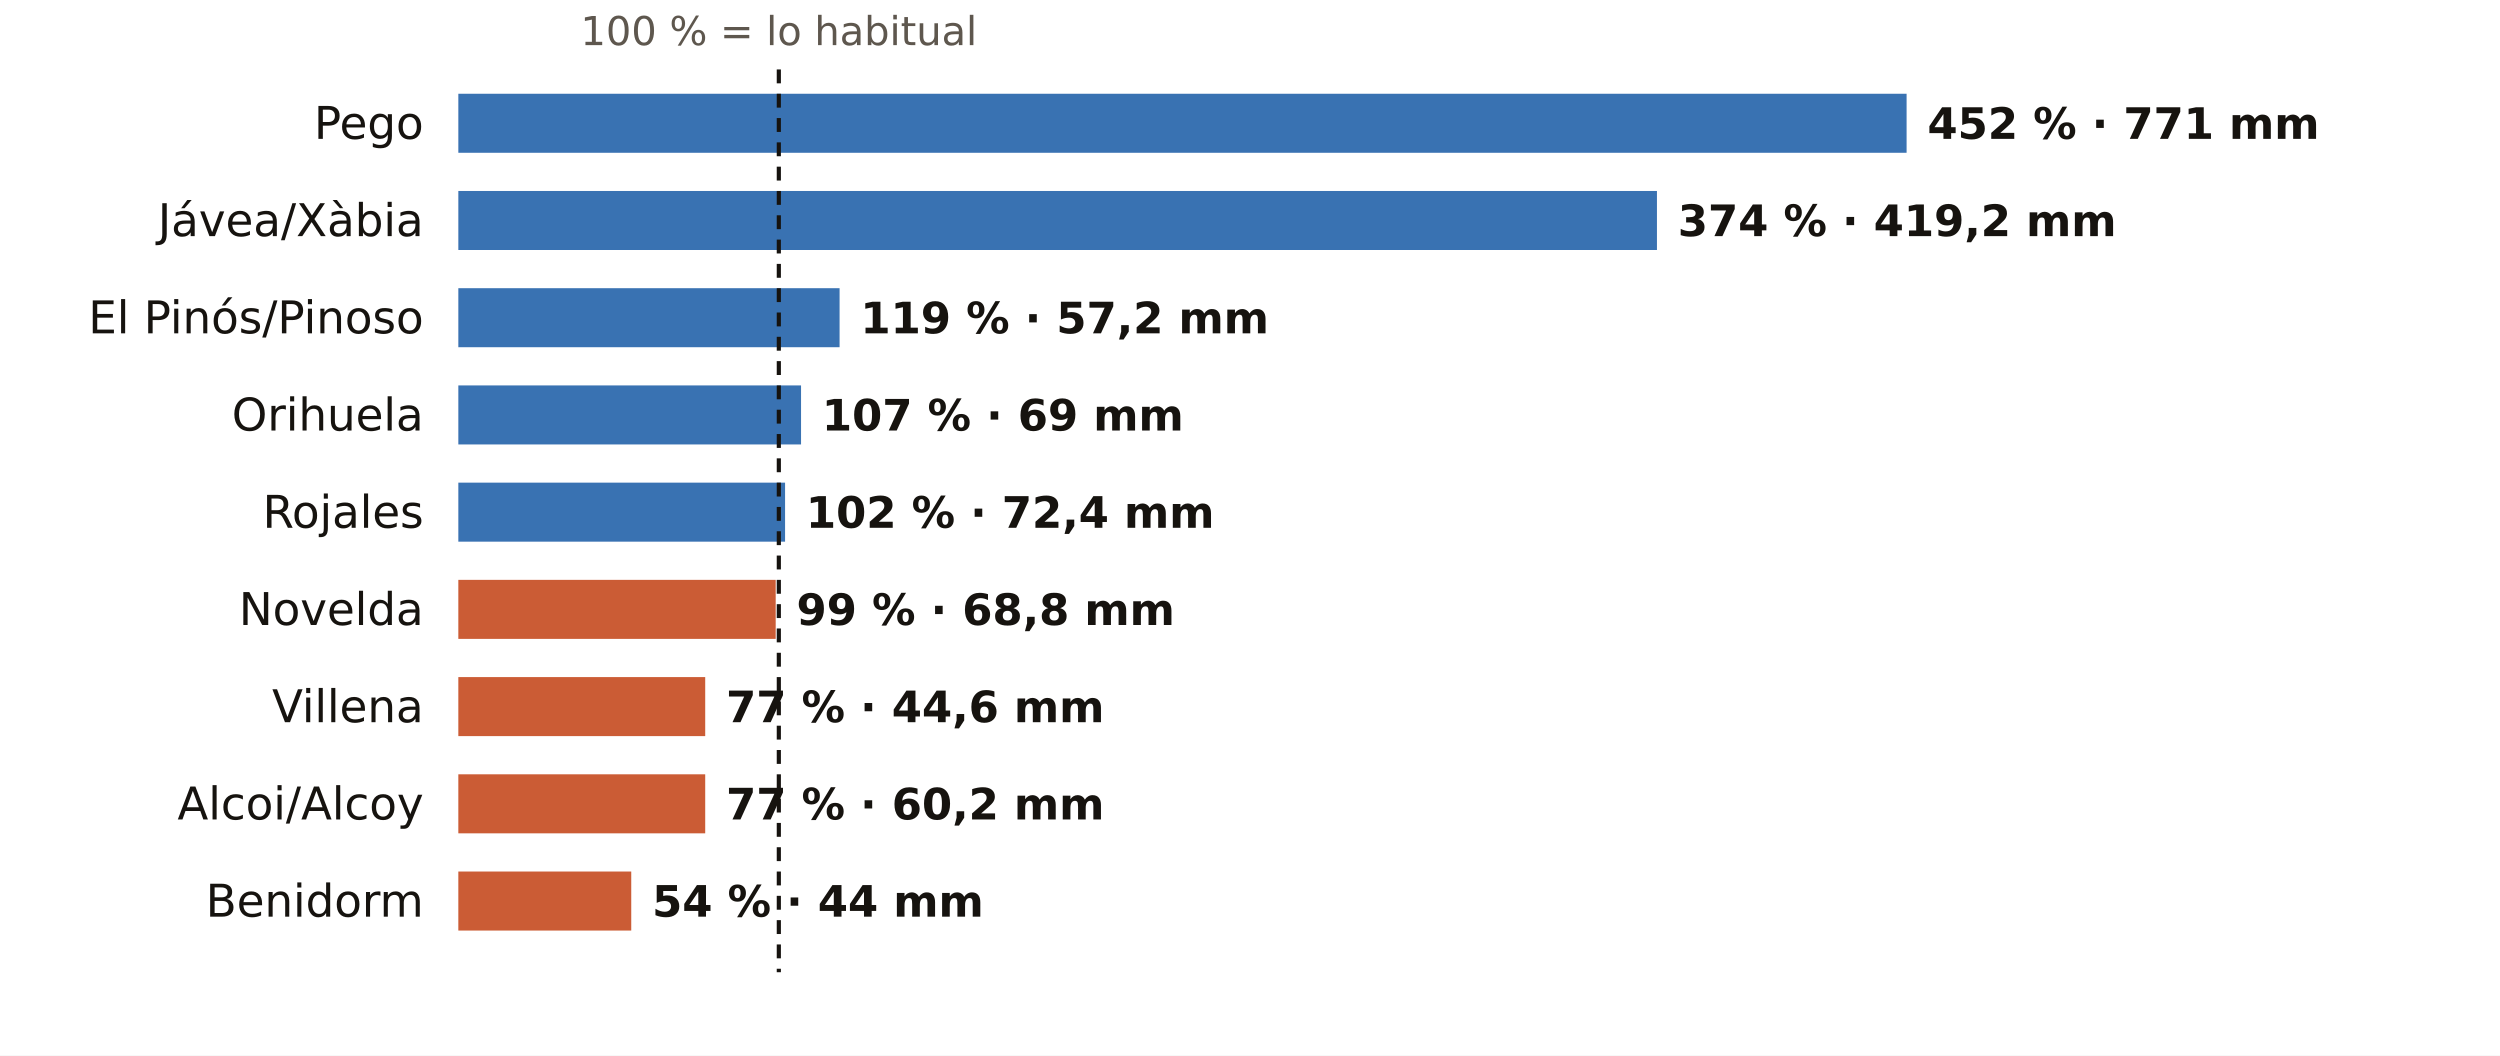
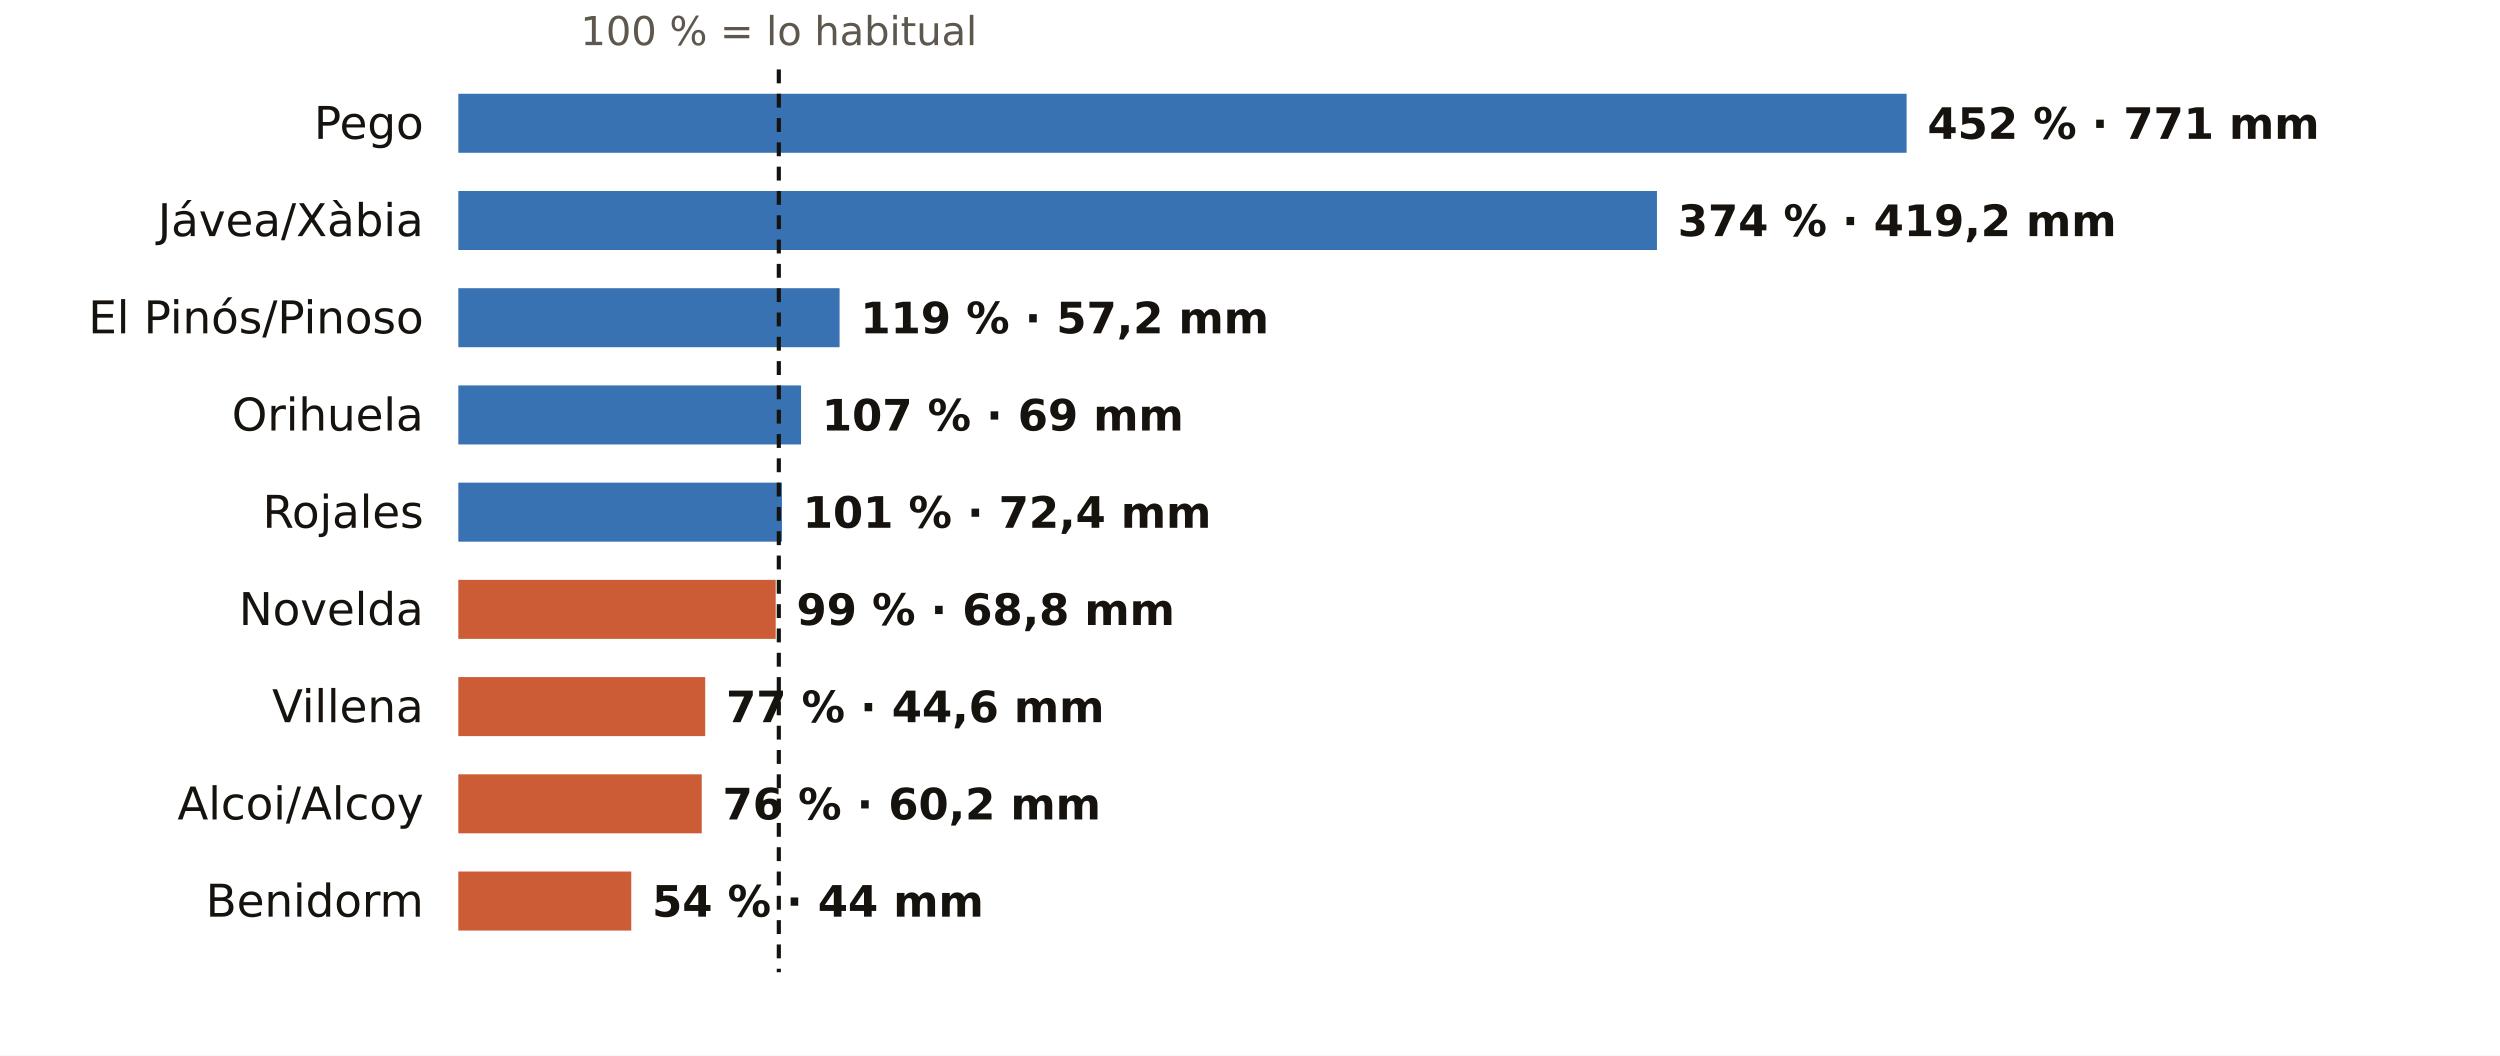
<svg xmlns="http://www.w3.org/2000/svg" viewBox="0 0 720 304" width="720" height="304" role="img" aria-label="El otoño en los pluviómetros de AEMET de Alicante: % de lo habitual">
  <rect width="720" height="304" fill="#FFFFFF" />
  <text x="224.3" y="13.0" font-size="11.5" fill="#5E574E" text-anchor="middle" font-weight="400" font-family="Public Sans, DejaVu Sans, Arial, sans-serif">100 % = lo habitual</text>
  <text x="122.0" y="40.0" font-size="13" fill="#16130F" text-anchor="end" font-weight="500" font-family="Public Sans, DejaVu Sans, Arial, sans-serif">Pego</text>
  <rect x="132" y="27" width="417.1" height="17" fill="#1F5FA8" opacity="0.88" />
  <text x="555.1" y="40.0" font-size="12.5" fill="#16130F" text-anchor="start" font-weight="600" font-family="Public Sans, DejaVu Sans, Arial, sans-serif">452 % · 771 mm</text>
  <text x="122.0" y="68.0" font-size="13" fill="#16130F" text-anchor="end" font-weight="500" font-family="Public Sans, DejaVu Sans, Arial, sans-serif">Jávea/Xàbia</text>
  <rect x="132" y="55" width="345.2" height="17" fill="#1F5FA8" opacity="0.88" />
  <text x="483.2" y="68.0" font-size="12.5" fill="#16130F" text-anchor="start" font-weight="600" font-family="Public Sans, DejaVu Sans, Arial, sans-serif">374 % · 419,2 mm</text>
  <text x="122.0" y="96.0" font-size="13" fill="#16130F" text-anchor="end" font-weight="500" font-family="Public Sans, DejaVu Sans, Arial, sans-serif">El Pinós/Pinoso</text>
  <rect x="132" y="83" width="109.8" height="17" fill="#1F5FA8" opacity="0.88" />
  <text x="247.8" y="96.0" font-size="12.5" fill="#16130F" text-anchor="start" font-weight="600" font-family="Public Sans, DejaVu Sans, Arial, sans-serif">119 % · 57,2 mm</text>
  <text x="122.0" y="124.0" font-size="13" fill="#16130F" text-anchor="end" font-weight="500" font-family="Public Sans, DejaVu Sans, Arial, sans-serif">Orihuela</text>
  <rect x="132" y="111" width="98.7" height="17" fill="#1F5FA8" opacity="0.88" />
  <text x="236.7" y="124.0" font-size="12.5" fill="#16130F" text-anchor="start" font-weight="600" font-family="Public Sans, DejaVu Sans, Arial, sans-serif">107 % · 69 mm</text>
  <text x="122.0" y="152.0" font-size="13" fill="#16130F" text-anchor="end" font-weight="500" font-family="Public Sans, DejaVu Sans, Arial, sans-serif">Rojales</text>
-   <rect x="132" y="139" width="94.1" height="17" fill="#1F5FA8" opacity="0.88" />
-   <text x="232.1" y="152.0" font-size="12.5" fill="#16130F" text-anchor="start" font-weight="600" font-family="Public Sans, DejaVu Sans, Arial, sans-serif">102 % · 72,4 mm</text>
+   <rect x="132" y="139" width="93.2" height="17" fill="#1F5FA8" opacity="0.88" />
+   <text x="231.2" y="152.0" font-size="12.5" fill="#16130F" text-anchor="start" font-weight="600" font-family="Public Sans, DejaVu Sans, Arial, sans-serif">101 % · 72,4 mm</text>
  <text x="122.0" y="180.0" font-size="13" fill="#16130F" text-anchor="end" font-weight="500" font-family="Public Sans, DejaVu Sans, Arial, sans-serif">Novelda</text>
  <rect x="132" y="167" width="91.4" height="17" fill="#C4461A" opacity="0.88" />
  <text x="229.4" y="180.0" font-size="12.5" fill="#16130F" text-anchor="start" font-weight="600" font-family="Public Sans, DejaVu Sans, Arial, sans-serif">99 % · 68,8 mm</text>
  <text x="122.0" y="208.0" font-size="13" fill="#16130F" text-anchor="end" font-weight="500" font-family="Public Sans, DejaVu Sans, Arial, sans-serif">Villena</text>
  <rect x="132" y="195" width="71.1" height="17" fill="#C4461A" opacity="0.88" />
  <text x="209.1" y="208.0" font-size="12.5" fill="#16130F" text-anchor="start" font-weight="600" font-family="Public Sans, DejaVu Sans, Arial, sans-serif">77 % · 44,6 mm</text>
  <text x="122.0" y="236.0" font-size="13" fill="#16130F" text-anchor="end" font-weight="500" font-family="Public Sans, DejaVu Sans, Arial, sans-serif">Alcoi/Alcoy</text>
-   <rect x="132" y="223" width="71.1" height="17" fill="#C4461A" opacity="0.88" />
-   <text x="209.1" y="236.0" font-size="12.5" fill="#16130F" text-anchor="start" font-weight="600" font-family="Public Sans, DejaVu Sans, Arial, sans-serif">77 % · 60,2 mm</text>
+   <rect x="132" y="223" width="70.1" height="17" fill="#C4461A" opacity="0.88" />
+   <text x="208.1" y="236.0" font-size="12.5" fill="#16130F" text-anchor="start" font-weight="600" font-family="Public Sans, DejaVu Sans, Arial, sans-serif">76 % · 60,2 mm</text>
  <text x="122.0" y="264.0" font-size="13" fill="#16130F" text-anchor="end" font-weight="500" font-family="Public Sans, DejaVu Sans, Arial, sans-serif">Benidorm</text>
  <rect x="132" y="251" width="49.8" height="17" fill="#C4461A" opacity="0.88" />
  <text x="187.8" y="264.0" font-size="12.5" fill="#16130F" text-anchor="start" font-weight="600" font-family="Public Sans, DejaVu Sans, Arial, sans-serif">54 % · 44 mm</text>
  <line x1="224.3" x2="224.3" y1="20" y2="280" stroke="#16130F" stroke-width="1.2" stroke-dasharray="4 3" />
</svg>
